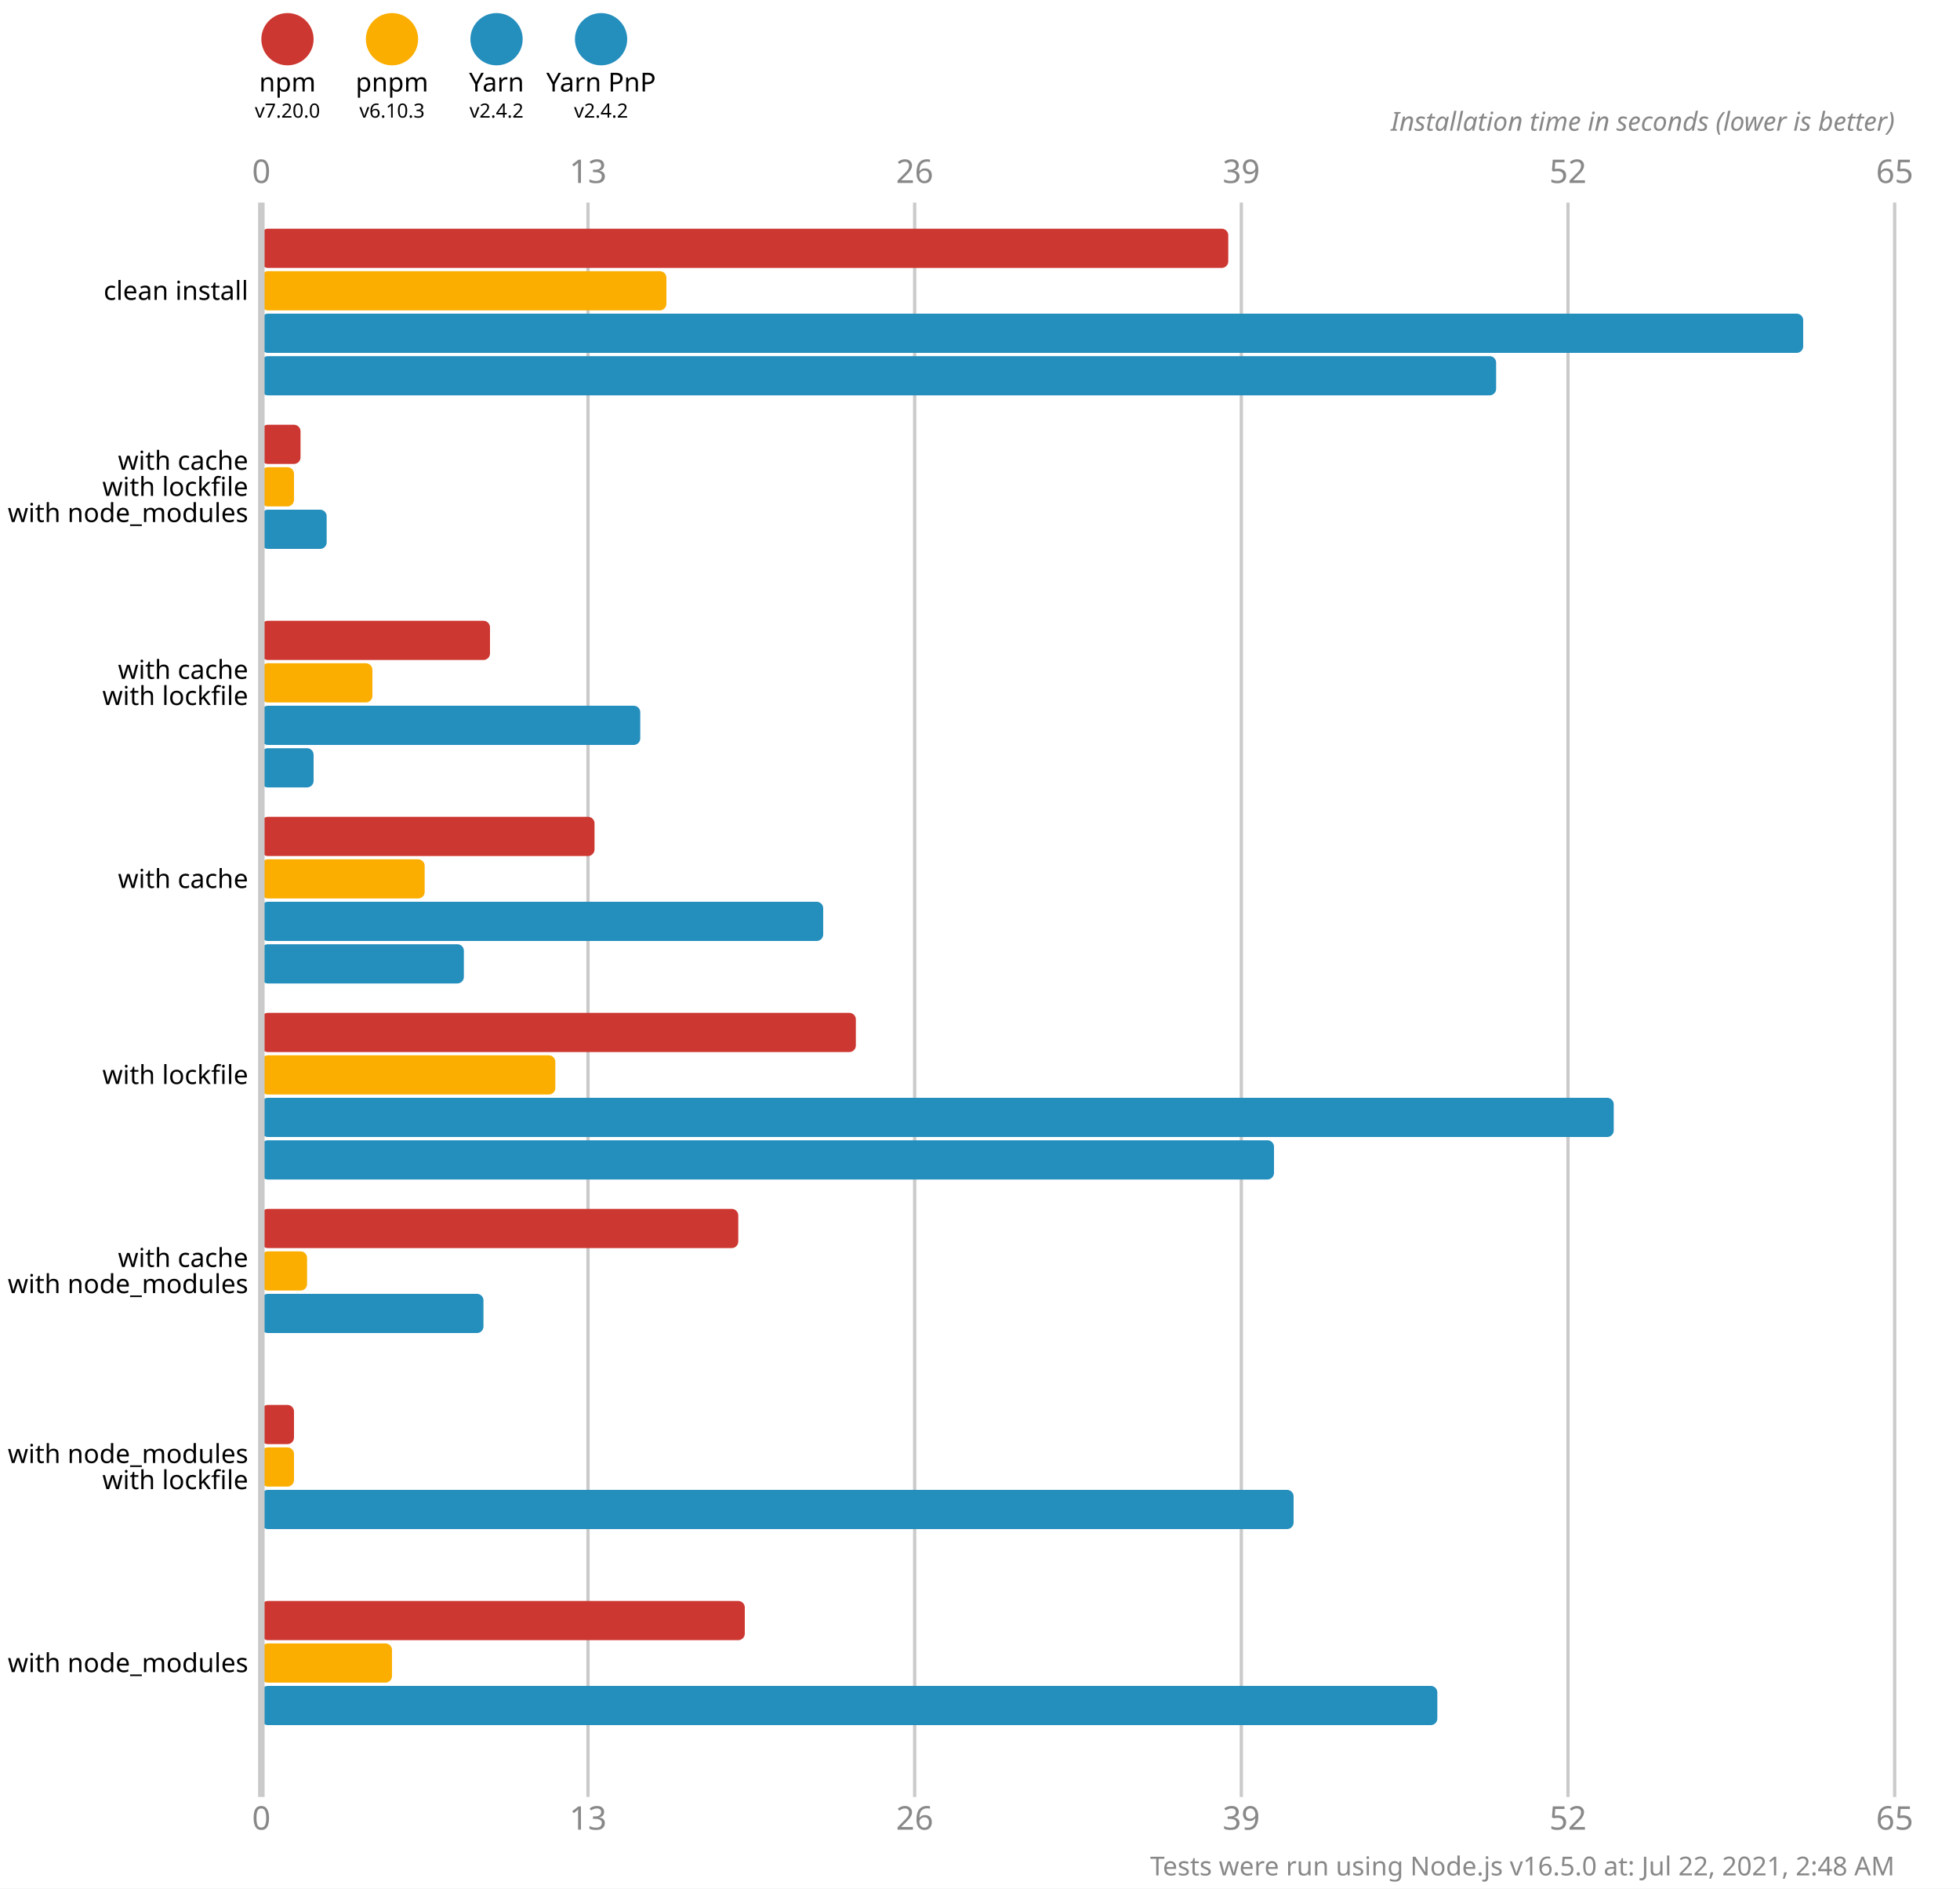
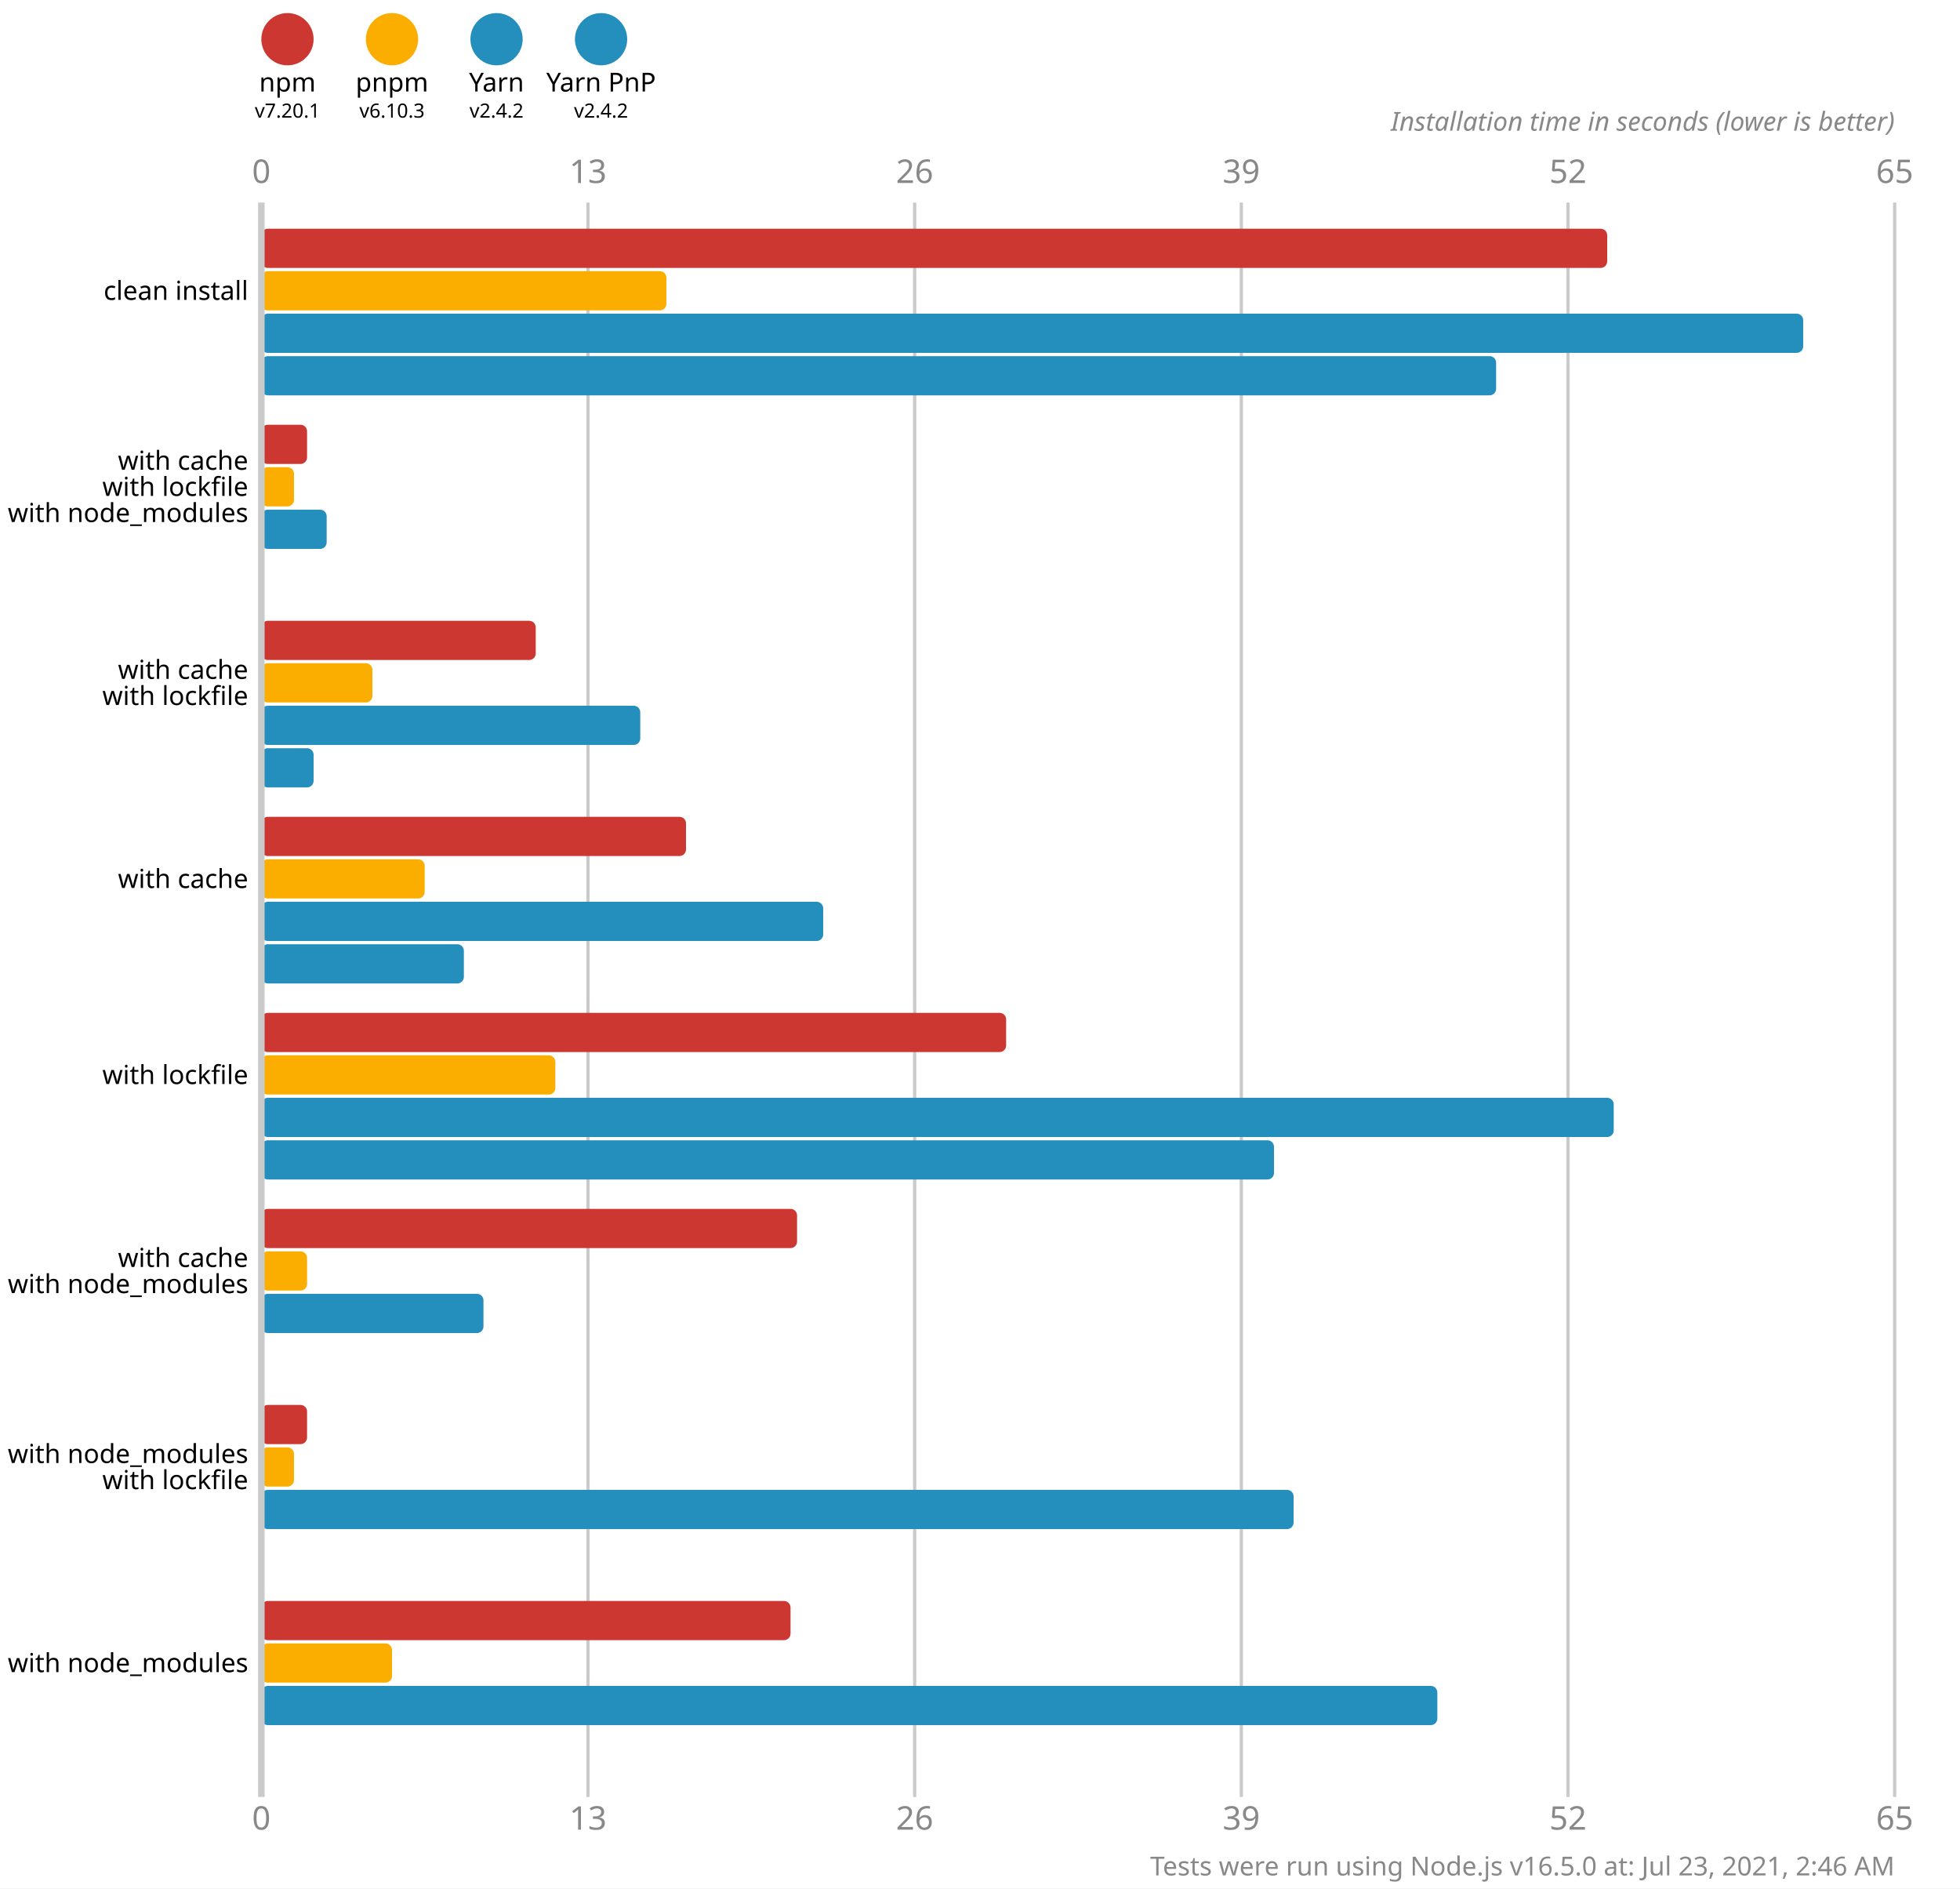
<svg xmlns="http://www.w3.org/2000/svg" version="1.1" viewBox="0 0 300 289">
  <style>
    .font { font-family: sans-serif; }
    .s3 { font-size: 3px; }
    .s4 { font-size: 4px; }
    .s5 { font-size: 5px; }
    .line { stroke: #cacaca; }
    .width { stroke-width: 0.5; }
    .text { fill: #888; }
  </style>
  <rect x="0" y="0" width="300" height="289" fill="#fff" />
  <circle cx="44" cy="6" r="4" fill="#cd3731" />
  <text x="44" y="14" class="font s4" text-anchor="middle">npm</text>
-   <text x="44" y="18" class="font s3" text-anchor="middle">v7.20.0</text>
+   <text x="44" y="18" class="font s3" text-anchor="middle">v7.20.1</text>
  <circle cx="60" cy="6" r="4" fill="#fbae00" />
  <text x="60" y="14" class="font s4" text-anchor="middle">pnpm</text>
  <text x="60" y="18" class="font s3" text-anchor="middle">v6.10.3</text>
  <circle cx="76" cy="6" r="4" fill="#248ebd" />
  <text x="76" y="14" class="font s4" text-anchor="middle">Yarn</text>
  <text x="76" y="18" class="font s3" text-anchor="middle">v2.4.2</text>
  <circle cx="92" cy="6" r="4" fill="#248ebd" />
  <text x="92" y="14" class="font s4" text-anchor="middle">Yarn PnP</text>
  <text x="92" y="18" class="font s3" text-anchor="middle">v2.4.2</text>
  <text x="40" y="28" class="font s5 text" text-anchor="middle">0</text>
  <text x="40" y="280" class="font s5 text" text-anchor="middle">0</text>
  <line x1="90" y1="31" x2="90" y2="275" class="line width" />
  <text x="90" y="28" class="font s5 text" text-anchor="middle">13</text>
  <text x="90" y="280" class="font s5 text" text-anchor="middle">13</text>
  <line x1="140" y1="31" x2="140" y2="275" class="line width" />
  <text x="140" y="28" class="font s5 text" text-anchor="middle">26</text>
  <text x="140" y="280" class="font s5 text" text-anchor="middle">26</text>
  <line x1="190" y1="31" x2="190" y2="275" class="line width" />
  <text x="190" y="28" class="font s5 text" text-anchor="middle">39</text>
  <text x="190" y="280" class="font s5 text" text-anchor="middle">39</text>
  <line x1="240" y1="31" x2="240" y2="275" class="line width" />
  <text x="240" y="28" class="font s5 text" text-anchor="middle">52</text>
  <text x="240" y="280" class="font s5 text" text-anchor="middle">52</text>
  <line x1="290" y1="31" x2="290" y2="275" class="line width" />
  <text x="290" y="28" class="font s5 text" text-anchor="middle">65</text>
  <text x="290" y="280" class="font s5 text" text-anchor="middle">65</text>
  <text x="290" y="20" class="font s4 text" font-style="italic" text-anchor="end">Installation time in seconds (lower is better)</text>
-   <rect x="40" y="35" width="148" height="6" fill="#cd3731" rx="1" ry="1" />
+   <rect x="40" y="35" width="206" height="6" fill="#cd3731" rx="1" ry="1" />
  <rect x="40" y="41.5" width="62" height="6" fill="#fbae00" rx="1" ry="1" />
  <rect x="40" y="48" width="236" height="6" fill="#248ebd" rx="1" ry="1" />
  <rect x="40" y="54.5" width="189" height="6" fill="#248ebd" rx="1" ry="1" />
-   <rect x="40" y="65" width="6" height="6" fill="#cd3731" rx="1" ry="1" />
+   <rect x="40" y="65" width="7" height="6" fill="#cd3731" rx="1" ry="1" />
  <rect x="40" y="71.5" width="5" height="6" fill="#fbae00" rx="1" ry="1" />
  <rect x="40" y="78" width="10" height="6" fill="#248ebd" rx="1" ry="1" />
  <rect x="40" y="84.5" width="0" height="6" fill="#248ebd" rx="1" ry="1" />
-   <rect x="40" y="95" width="35" height="6" fill="#cd3731" rx="1" ry="1" />
+   <rect x="40" y="95" width="42" height="6" fill="#cd3731" rx="1" ry="1" />
  <rect x="40" y="101.5" width="17" height="6" fill="#fbae00" rx="1" ry="1" />
  <rect x="40" y="108" width="58" height="6" fill="#248ebd" rx="1" ry="1" />
  <rect x="40" y="114.5" width="8" height="6" fill="#248ebd" rx="1" ry="1" />
-   <rect x="40" y="125" width="51" height="6" fill="#cd3731" rx="1" ry="1" />
+   <rect x="40" y="125" width="65" height="6" fill="#cd3731" rx="1" ry="1" />
  <rect x="40" y="131.5" width="25" height="6" fill="#fbae00" rx="1" ry="1" />
  <rect x="40" y="138" width="86" height="6" fill="#248ebd" rx="1" ry="1" />
  <rect x="40" y="144.5" width="31" height="6" fill="#248ebd" rx="1" ry="1" />
-   <rect x="40" y="155" width="91" height="6" fill="#cd3731" rx="1" ry="1" />
+   <rect x="40" y="155" width="114" height="6" fill="#cd3731" rx="1" ry="1" />
  <rect x="40" y="161.5" width="45" height="6" fill="#fbae00" rx="1" ry="1" />
  <rect x="40" y="168" width="207" height="6" fill="#248ebd" rx="1" ry="1" />
  <rect x="40" y="174.5" width="155" height="6" fill="#248ebd" rx="1" ry="1" />
-   <rect x="40" y="185" width="73" height="6" fill="#cd3731" rx="1" ry="1" />
+   <rect x="40" y="185" width="82" height="6" fill="#cd3731" rx="1" ry="1" />
  <rect x="40" y="191.5" width="7" height="6" fill="#fbae00" rx="1" ry="1" />
  <rect x="40" y="198" width="34" height="6" fill="#248ebd" rx="1" ry="1" />
  <rect x="40" y="204.5" width="0" height="6" fill="#248ebd" rx="1" ry="1" />
-   <rect x="40" y="215" width="5" height="6" fill="#cd3731" rx="1" ry="1" />
+   <rect x="40" y="215" width="7" height="6" fill="#cd3731" rx="1" ry="1" />
  <rect x="40" y="221.5" width="5" height="6" fill="#fbae00" rx="1" ry="1" />
  <rect x="40" y="228" width="158" height="6" fill="#248ebd" rx="1" ry="1" />
  <rect x="40" y="234.5" width="0" height="6" fill="#248ebd" rx="1" ry="1" />
-   <rect x="40" y="245" width="74" height="6" fill="#cd3731" rx="1" ry="1" />
+   <rect x="40" y="245" width="81" height="6" fill="#cd3731" rx="1" ry="1" />
  <rect x="40" y="251.5" width="20" height="6" fill="#fbae00" rx="1" ry="1" />
  <rect x="40" y="258" width="180" height="6" fill="#248ebd" rx="1" ry="1" />
  <rect x="40" y="264.5" width="0" height="6" fill="#248ebd" rx="1" ry="1" />
  <line x1="40" y1="31" x2="40" y2="275" class="line" />
  <text x="38" y="44.5" class="font s4" dominant-baseline="middle" text-anchor="end">clean install</text>
  <text x="38" y="70.5" class="font s4" dominant-baseline="middle" text-anchor="end">with cache</text>
  <text x="38" y="74.5" class="font s4" dominant-baseline="middle" text-anchor="end">with lockfile</text>
  <text x="38" y="78.5" class="font s4" dominant-baseline="middle" text-anchor="end">with node_modules</text>
  <text x="38" y="102.5" class="font s4" dominant-baseline="middle" text-anchor="end">with cache</text>
  <text x="38" y="106.5" class="font s4" dominant-baseline="middle" text-anchor="end">with lockfile</text>
  <text x="38" y="134.5" class="font s4" dominant-baseline="middle" text-anchor="end">with cache</text>
  <text x="38" y="164.5" class="font s4" dominant-baseline="middle" text-anchor="end">with lockfile</text>
  <text x="38" y="192.5" class="font s4" dominant-baseline="middle" text-anchor="end">with cache</text>
  <text x="38" y="196.5" class="font s4" dominant-baseline="middle" text-anchor="end">with node_modules</text>
  <text x="38" y="222.5" class="font s4" dominant-baseline="middle" text-anchor="end">with node_modules</text>
  <text x="38" y="226.5" class="font s4" dominant-baseline="middle" text-anchor="end">with lockfile</text>
  <text x="38" y="254.5" class="font s4" dominant-baseline="middle" text-anchor="end">with node_modules</text>
-   <text x="290" y="287" class="font s4 text" text-anchor="end">Tests were run using Node.js v16.5.0 at: Jul 22, 2021, 2:48 AM</text>
+   <text x="290" y="287" class="font s4 text" text-anchor="end">Tests were run using Node.js v16.5.0 at: Jul 23, 2021, 2:46 AM</text>
</svg>
